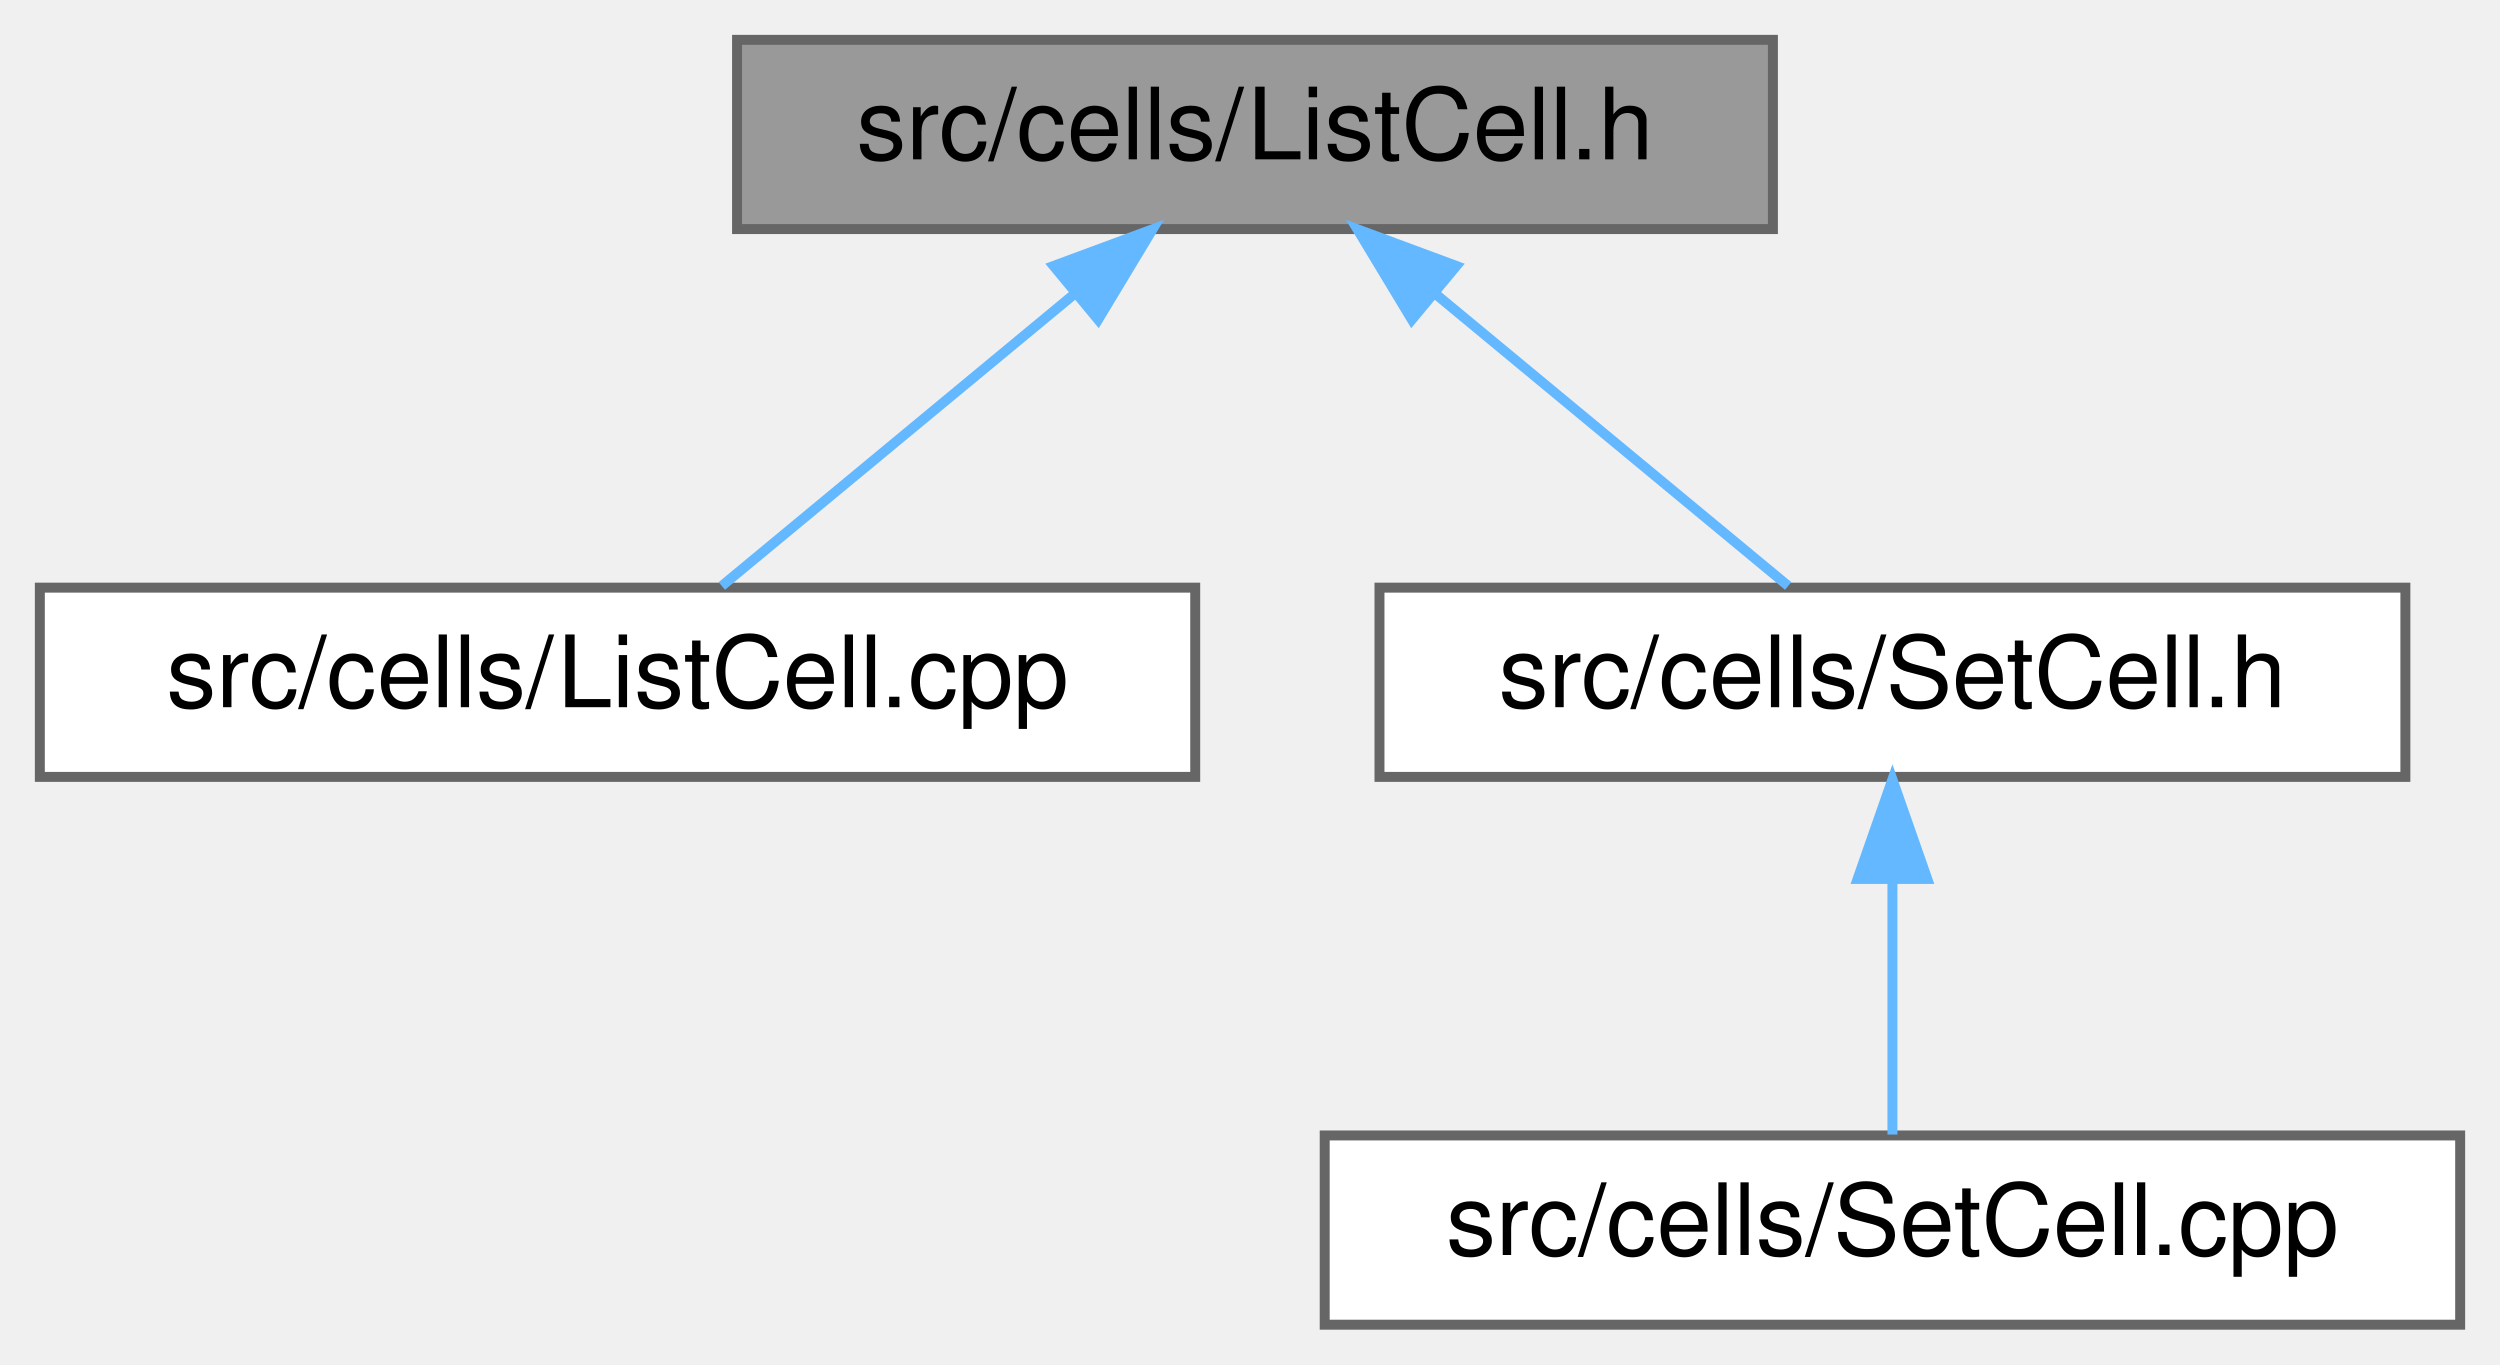
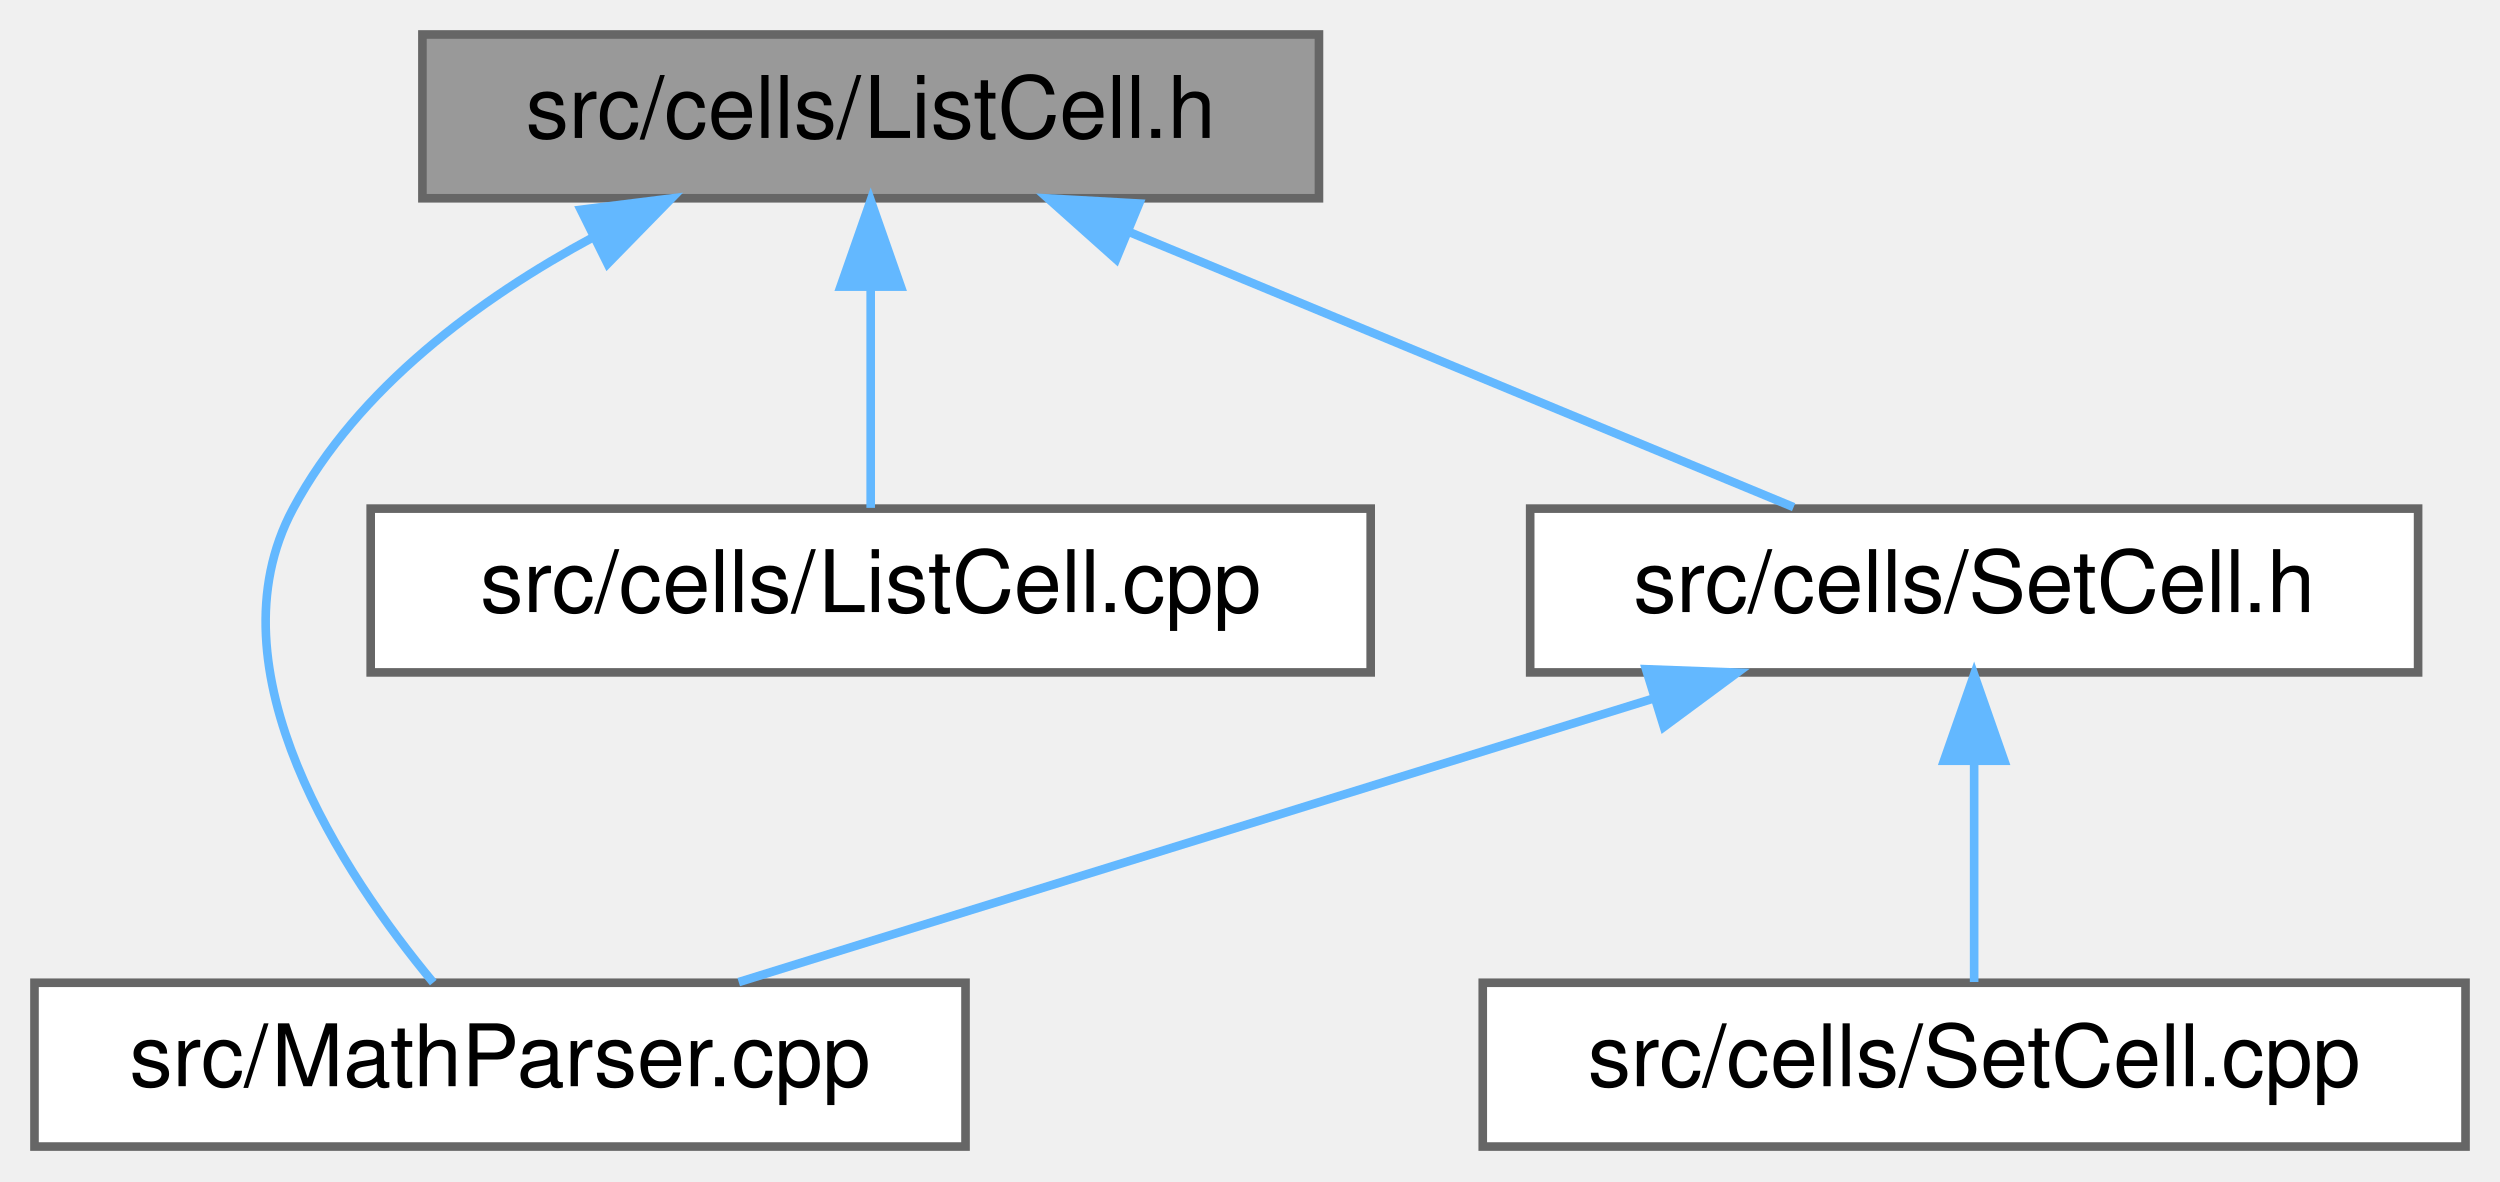
- <svg xmlns="http://www.w3.org/2000/svg" xmlns:xlink="http://www.w3.org/1999/xlink" width="251pt" height="137pt" viewBox="0.00 0.00 251.00 137.00">
+ <svg xmlns="http://www.w3.org/2000/svg" xmlns:xlink="http://www.w3.org/1999/xlink" width="290pt" height="137pt" viewBox="0.00 0.00 290.00 137.00">
  <g id="graph0" class="graph" transform="scale(1 1) rotate(0) translate(4 133)">
    <g id="node1" class="node">
      <g id="a_node1">
        <a xlink:title="This file declares the class ListCell.">
-           <polygon fill="#999999" stroke="#666666" points="174,-129 70,-129 70,-110 174,-110 174,-129" />
-           <text text-anchor="middle" x="122" y="-117" font-family="Helvetica,sans-Serif" font-size="10.00">src/cells/ListCell.h</text>
+           <polygon fill="#999999" stroke="#666666" points="149,-129 45,-129 45,-110 149,-110 149,-129" />
+           <text text-anchor="middle" x="97" y="-117" font-family="Helvetica,sans-Serif" font-size="10.00">src/cells/ListCell.h</text>
        </a>
      </g>
    </g>
    <g id="node2" class="node">
      <g id="a_node2">
-         <a xlink:href="ListCell_8cpp.html" target="_top" xlink:title="This file defines the class ListCell.">
-           <polygon fill="white" stroke="#666666" points="116,-74 0,-74 0,-55 116,-55 116,-74" />
-           <text text-anchor="middle" x="58" y="-62" font-family="Helvetica,sans-Serif" font-size="10.00">src/cells/ListCell.cpp</text>
+         <a xlink:href="MathParser_8cpp.html" target="_top" xlink:title="This file defines the class MathParser that reads wxmx data and math from Maxima.">
+           <polygon fill="white" stroke="#666666" points="108,-19 0,-19 0,0 108,0 108,-19" />
+           <text text-anchor="middle" x="54" y="-7" font-family="Helvetica,sans-Serif" font-size="10.00">src/MathParser.cpp</text>
        </a>
      </g>
    </g>
    <g id="edge1" class="edge">
-       <path fill="none" stroke="#63b8ff" d="M104.01,-103.6C92.54,-94.11 78.09,-82.13 68.47,-74.17" />
-       <polygon fill="#63b8ff" stroke="#63b8ff" points="101.78,-106.3 111.72,-109.98 106.25,-100.91 101.78,-106.3" />
+       <path fill="none" stroke="#63b8ff" d="M64.88,-105.52C51.57,-98.34 37.51,-88 30,-74 19.97,-55.3 35.91,-31.51 46.26,-19.02" />
+       <polygon fill="#63b8ff" stroke="#63b8ff" points="63.37,-108.67 73.89,-109.98 66.48,-102.4 63.37,-108.67" />
    </g>
    <g id="node3" class="node">
      <g id="a_node3">
-         <a xlink:href="SetCell_8h.html" target="_top" xlink:title="This file declares the class SetCell.">
-           <polygon fill="white" stroke="#666666" points="237.5,-74 134.5,-74 134.5,-55 237.5,-55 237.5,-74" />
-           <text text-anchor="middle" x="186" y="-62" font-family="Helvetica,sans-Serif" font-size="10.00">src/cells/SetCell.h</text>
+         <a xlink:href="ListCell_8cpp.html" target="_top" xlink:title="This file defines the class ListCell.">
+           <polygon fill="white" stroke="#666666" points="155,-74 39,-74 39,-55 155,-55 155,-74" />
+           <text text-anchor="middle" x="97" y="-62" font-family="Helvetica,sans-Serif" font-size="10.00">src/cells/ListCell.cpp</text>
        </a>
      </g>
    </g>
    <g id="edge2" class="edge">
-       <path fill="none" stroke="#63b8ff" d="M139.99,-103.6C151.46,-94.11 165.91,-82.13 175.53,-74.17" />
-       <polygon fill="#63b8ff" stroke="#63b8ff" points="137.75,-100.91 132.28,-109.98 142.22,-106.3 137.75,-100.91" />
+       <path fill="none" stroke="#63b8ff" d="M97,-99.66C97,-90.93 97,-80.99 97,-74.09" />
+       <polygon fill="#63b8ff" stroke="#63b8ff" points="93.5,-99.75 97,-109.75 100.5,-99.75 93.5,-99.75" />
    </g>
    <g id="node4" class="node">
      <g id="a_node4">
-         <a xlink:href="SetCell_8cpp.html" target="_top" xlink:title="This file defines the class SetCell.">
-           <polygon fill="white" stroke="#666666" points="243,-19 129,-19 129,0 243,0 243,-19" />
-           <text text-anchor="middle" x="186" y="-7" font-family="Helvetica,sans-Serif" font-size="10.00">src/cells/SetCell.cpp</text>
+         <a xlink:href="SetCell_8h.html" target="_top" xlink:title="This file declares the class SetCell.">
+           <polygon fill="white" stroke="#666666" points="276.5,-74 173.5,-74 173.5,-55 276.5,-55 276.5,-74" />
+           <text text-anchor="middle" x="225" y="-62" font-family="Helvetica,sans-Serif" font-size="10.00">src/cells/SetCell.h</text>
        </a>
      </g>
    </g>
    <g id="edge3" class="edge">
-       <path fill="none" stroke="#63b8ff" d="M186,-44.66C186,-35.93 186,-25.99 186,-19.09" />
-       <polygon fill="#63b8ff" stroke="#63b8ff" points="182.5,-44.75 186,-54.75 189.5,-44.75 182.5,-44.75" />
+       <path fill="none" stroke="#63b8ff" d="M127.12,-106.03C150.79,-96.23 183.15,-82.83 204.06,-74.17" />
+       <polygon fill="#63b8ff" stroke="#63b8ff" points="125.47,-102.93 117.57,-109.98 128.14,-109.39 125.47,-102.93" />
+     </g>
+     <g id="edge4" class="edge">
+       <path fill="none" stroke="#63b8ff" d="M187.66,-51.93C155.72,-42.03 110.48,-28.01 81.69,-19.08" />
+       <polygon fill="#63b8ff" stroke="#63b8ff" points="186.94,-55.37 197.53,-54.98 189.01,-48.68 186.94,-55.37" />
+     </g>
+     <g id="node5" class="node">
+       <g id="a_node5">
+         <a xlink:href="SetCell_8cpp.html" target="_top" xlink:title="This file defines the class SetCell.">
+           <polygon fill="white" stroke="#666666" points="282,-19 168,-19 168,0 282,0 282,-19" />
+           <text text-anchor="middle" x="225" y="-7" font-family="Helvetica,sans-Serif" font-size="10.00">src/cells/SetCell.cpp</text>
+         </a>
+       </g>
+     </g>
+     <g id="edge5" class="edge">
+       <path fill="none" stroke="#63b8ff" d="M225,-44.66C225,-35.93 225,-25.99 225,-19.09" />
+       <polygon fill="#63b8ff" stroke="#63b8ff" points="221.5,-44.75 225,-54.75 228.5,-44.75 221.5,-44.75" />
    </g>
  </g>
</svg>
